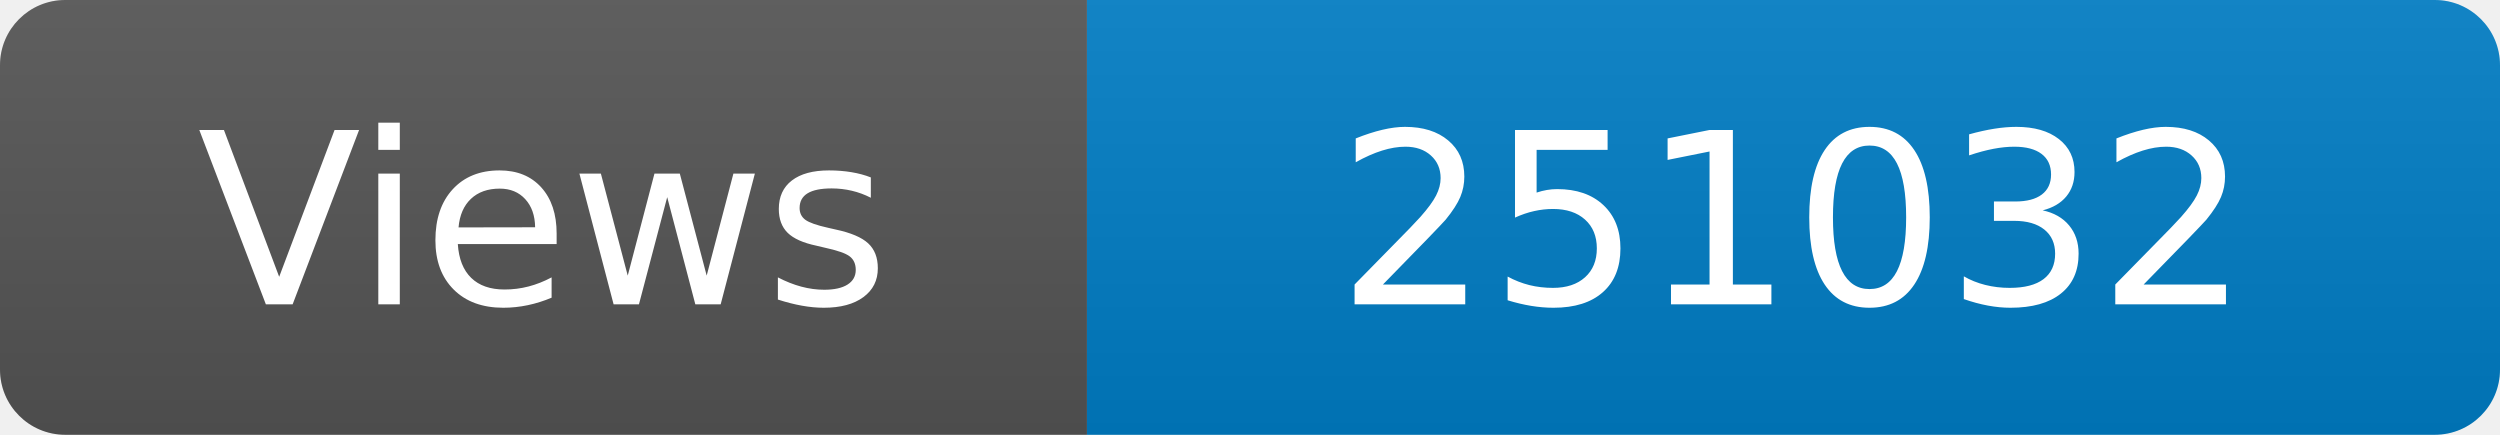
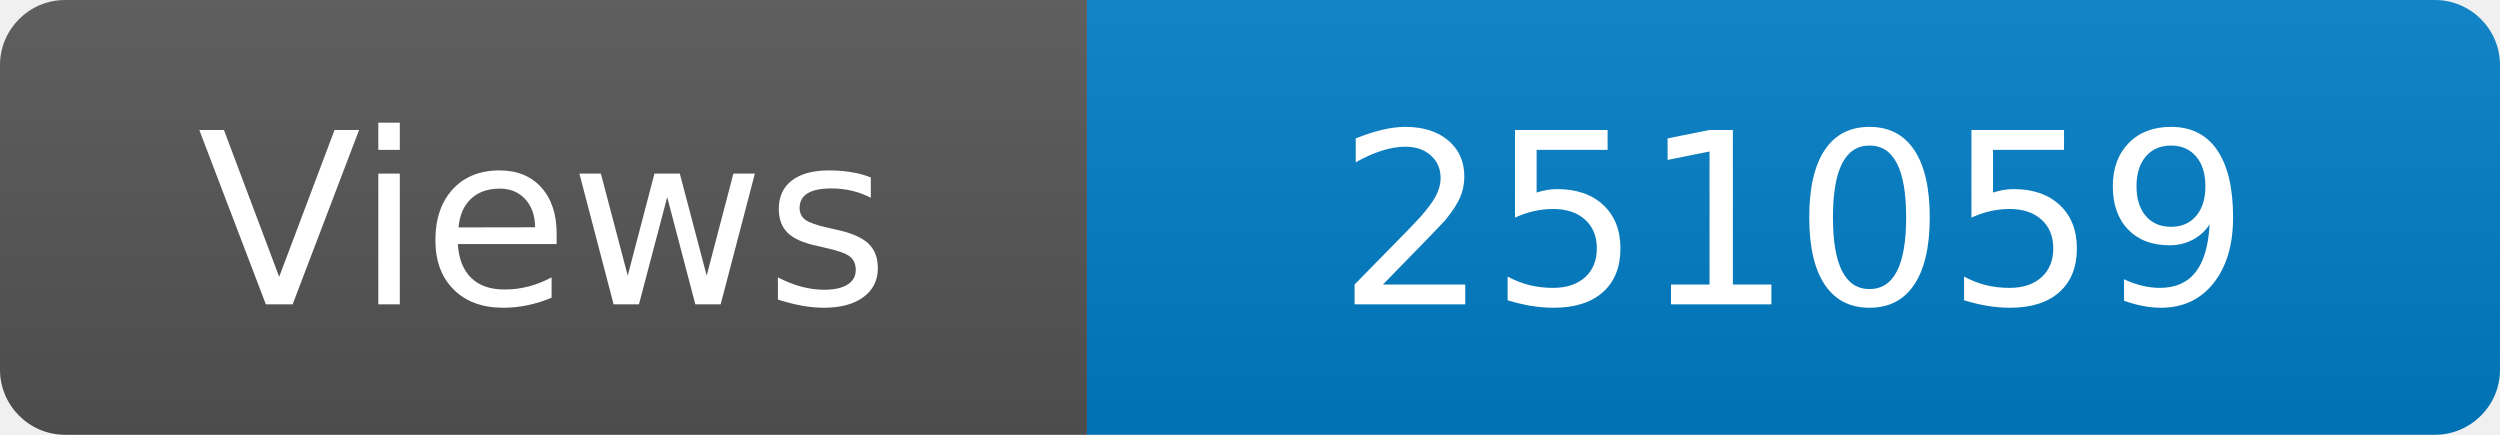
<svg xmlns="http://www.w3.org/2000/svg" width="115" height="20" role="img" aria-label="Maintained?: yes">
  <linearGradient id="s" x2="0" y2="100%">
    <stop offset="0" stop-color="#bbb" stop-opacity=".1" />
    <stop offset="1" stop-opacity=".1" />
  </linearGradient>
  <clipPath id="r">
    <rect width="115" height="20" rx="3" fill="#fff" />
  </clipPath>
  <g clip-path="url(#r)">
    <rect width="50" height="20" fill="#555" />
    <rect x="50" width="160" height="20" fill="#007ec6" />
    <rect width="115" height="20" fill="url(#s)" />
  </g>
  <g fill="#fff" text-anchor="middle" font-family="Verdana,Geneva,DejaVu Sans,sans-serif" font-size="110">
    <text x="250" y="140" transform="scale(.1)" fill="#fff">Views</text>
-     <text x="825" y="140" transform="scale(.1)" fill="#fff">251032</text>
+     <text x="825" y="140" transform="scale(.1)" fill="#fff">251059</text>
  </g>
</svg>
